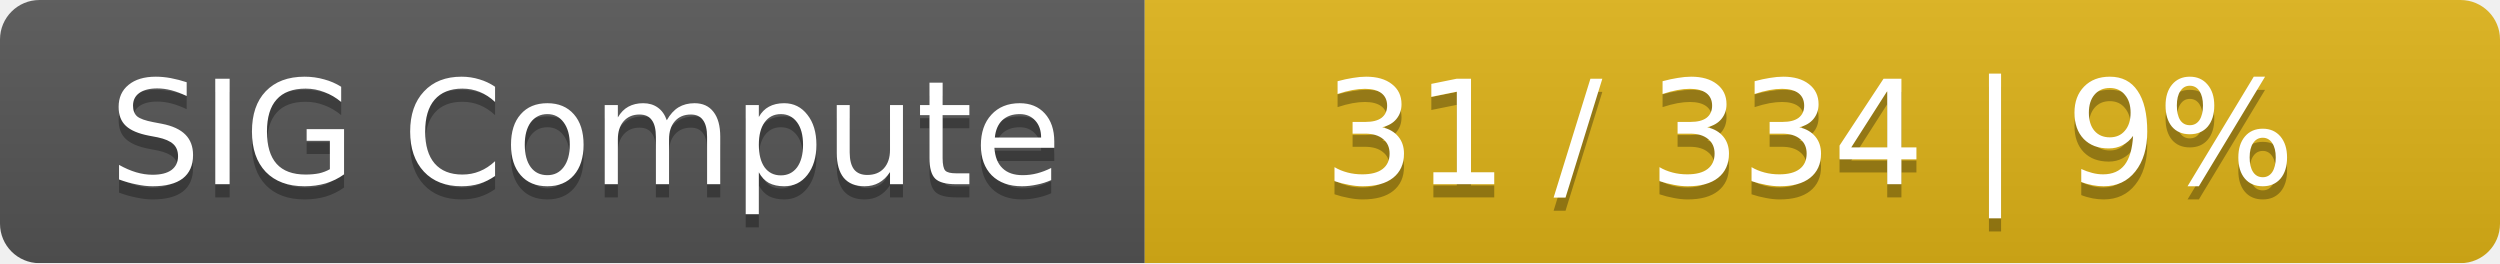
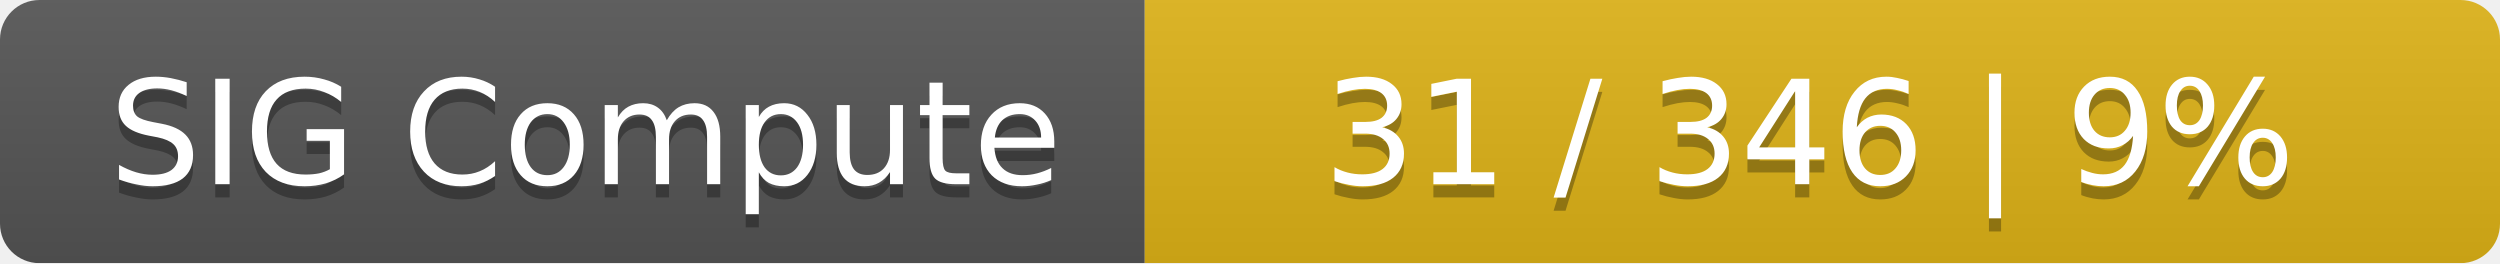
<svg xmlns="http://www.w3.org/2000/svg" width="190" height="20">
  <linearGradient id="smooth" x2="0" y2="100%">
    <stop offset="0" stop-color="#bbb" stop-opacity=".1" />
    <stop offset="1" stop-opacity=".1" />
  </linearGradient>
  <mask id="round">
    <rect width="190" height="20" rx="3" fill="#fff" />
  </mask>
  <g mask="url(#round)">
    <rect width="87" height="20" fill="#555" />
    <rect x="87" width="103" height="20" fill="#dfb317" />
    <rect width="190" height="20" fill="url(#smooth)" />
  </g>
  <g fill="#fff" text-anchor="middle" font-family="DejaVu Sans,Verdana,Geneva,sans-serif" font-size="11">
    <text x="44.5" y="15" fill="#010101" fill-opacity=".3">SIG Compute</text>
    <text x="44.5" y="14">SIG Compute</text>
-     <text x="137.5" y="15" fill="#010101" fill-opacity=".3">31 / 334    |    9%</text>
-     <text x="137.5" y="14">31 / 334    |    9%</text>
+     <text x="137.5" y="15" fill="#010101" fill-opacity=".3">31 / 346    |    9%</text>
+     <text x="137.5" y="14">31 / 346    |    9%</text>
  </g>
</svg>
